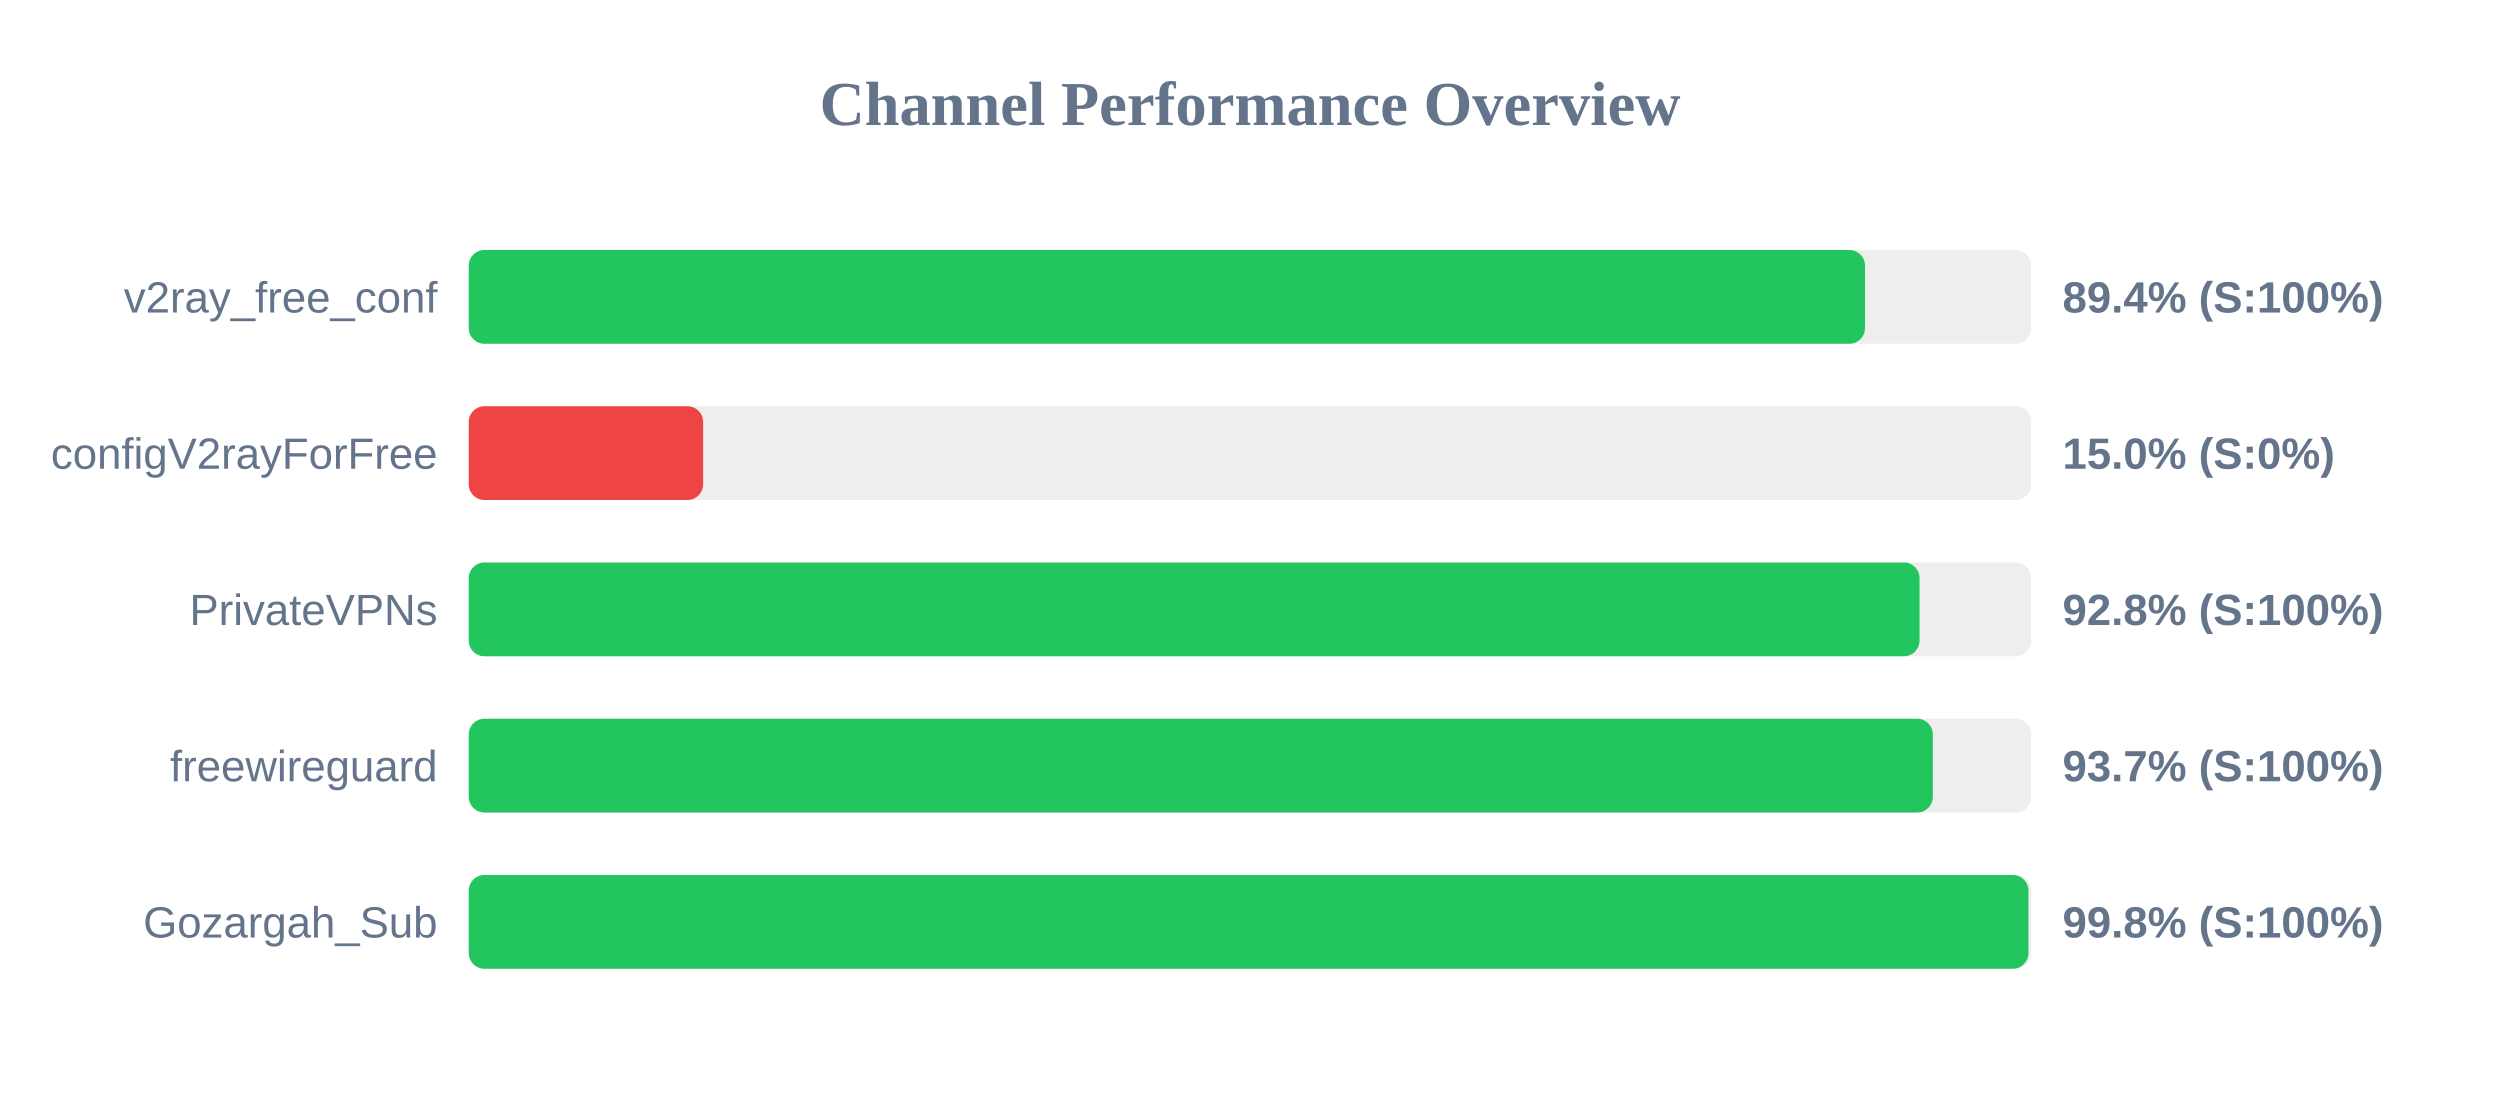
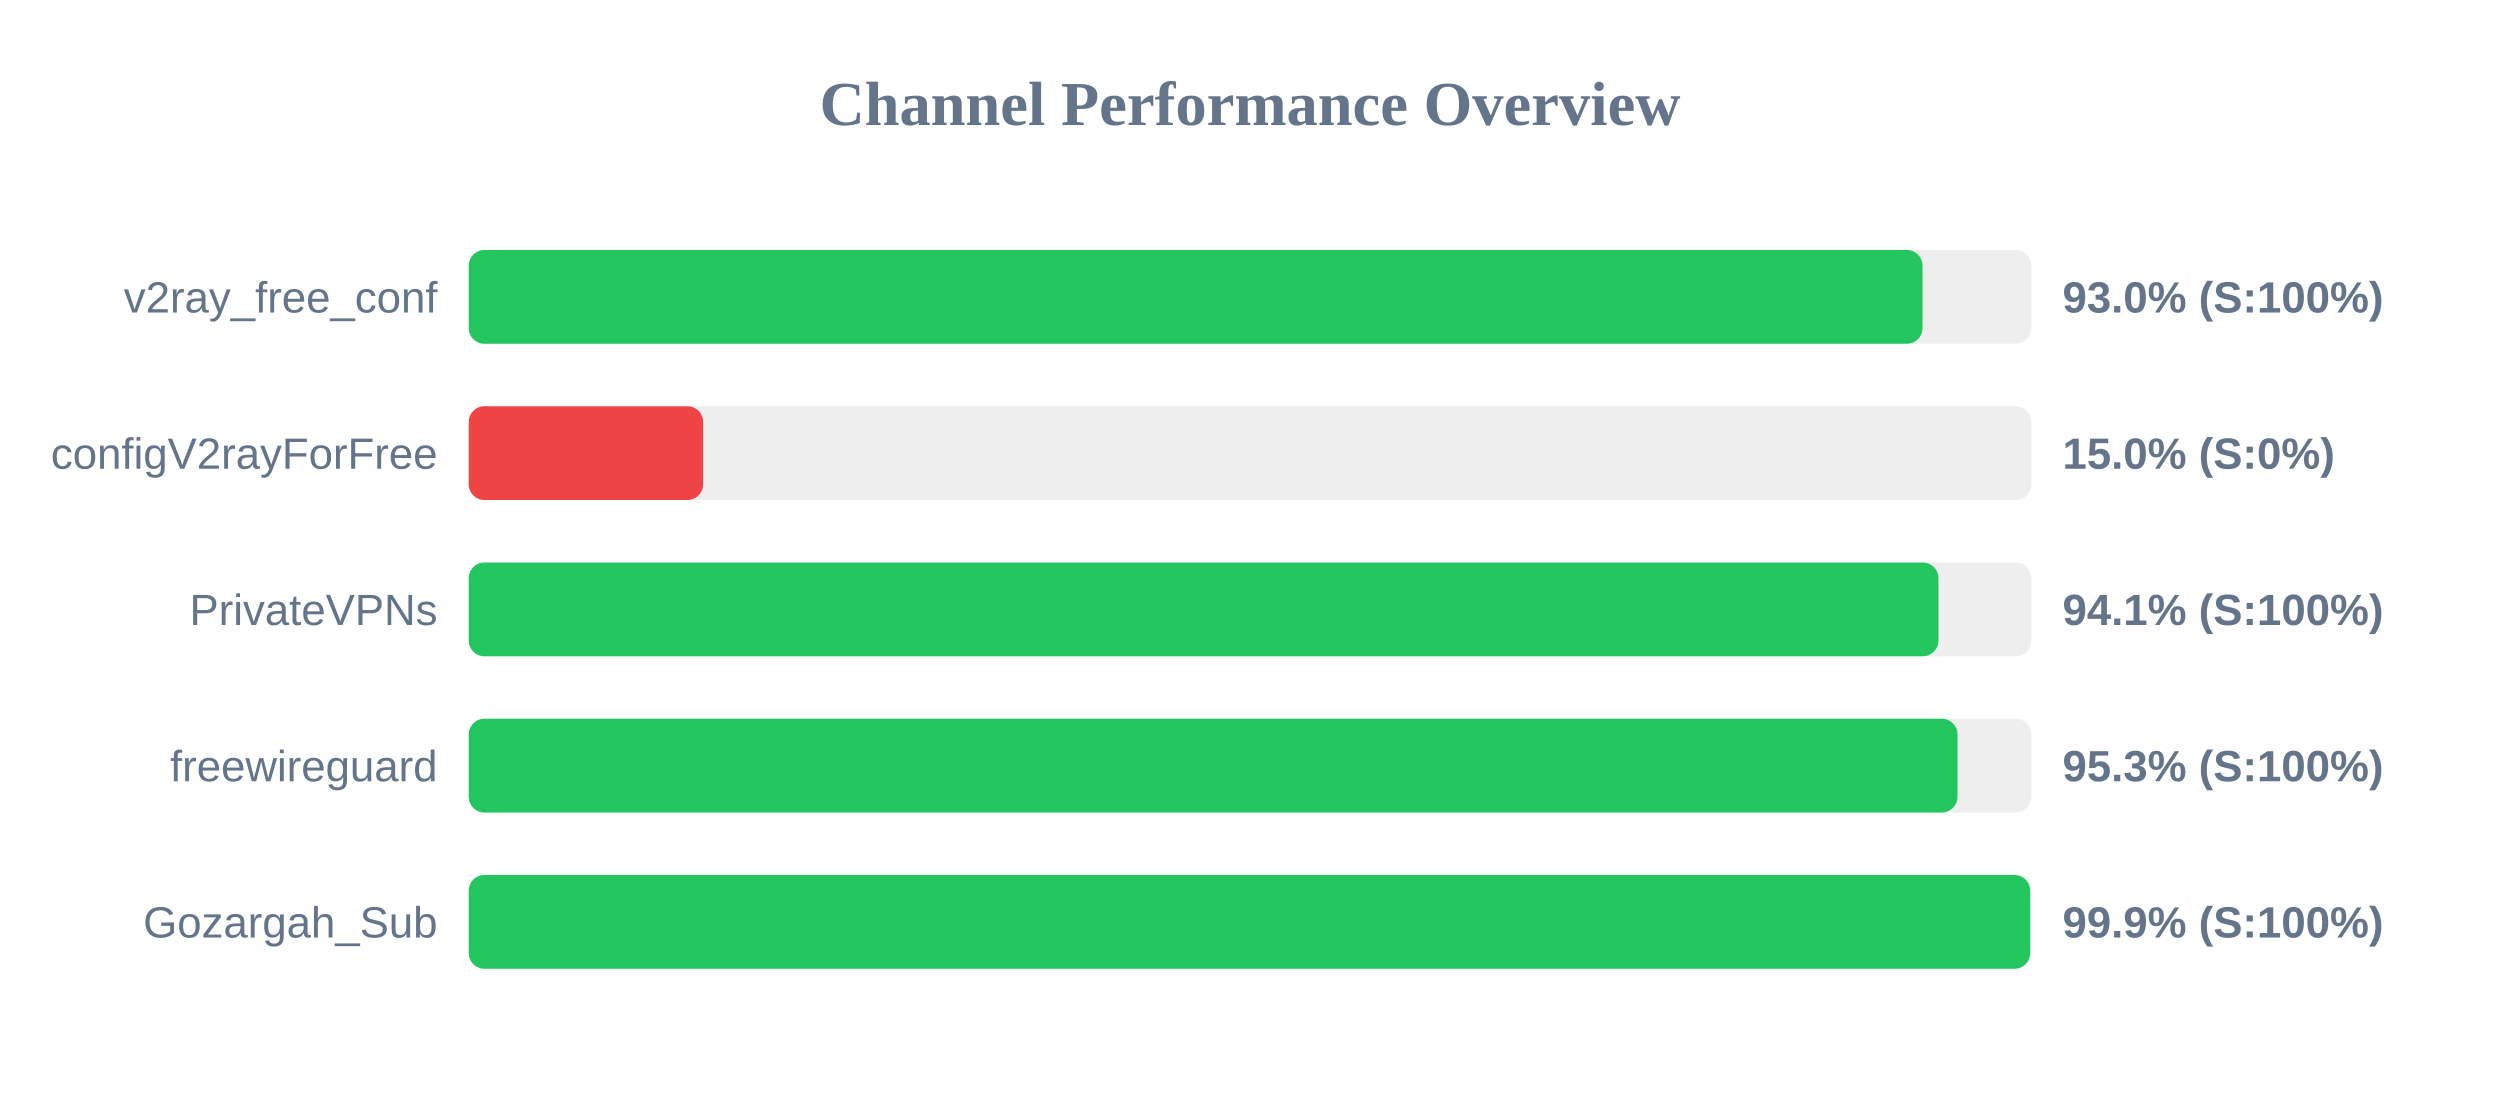
<svg xmlns="http://www.w3.org/2000/svg" width="800" height="350" version="1.1">
  <style>
        .row { font: 14px Arial; fill: #64748b; }
        .score { font: bold 14px Arial; fill: #64748b; }
    </style>
  <text x="400" y="40" text-anchor="middle" font-size="20px" font-weight="bold" fill="#64748b">Channel Performance Overview</text>
  <rect x="150" y="80" width="500" height="30" fill="#eee" rx="5" />
-   <rect x="150" y="80" width="446.8" height="30" fill="#22c55e" rx="5" />
+   <rect x="150" y="80" width="465.2" height="30" fill="#22c55e" rx="5" />
  <text x="140" y="100" text-anchor="end" class="row">v2ray_free_conf</text>
-   <text x="660" y="100" text-anchor="start" class="score">89.4% (S:100%)</text>
+   <text x="660" y="100" text-anchor="start" class="score">93.0% (S:100%)</text>
  <rect x="150" y="130" width="500" height="30" fill="#eee" rx="5" />
  <rect x="150" y="130" width="75.0" height="30" fill="#ef4444" rx="5" />
  <text x="140" y="150" text-anchor="end" class="row">configV2rayForFree</text>
  <text x="660" y="150" text-anchor="start" class="score">15.0% (S:0%)</text>
  <rect x="150" y="180" width="500" height="30" fill="#eee" rx="5" />
-   <rect x="150" y="180" width="464.25" height="30" fill="#22c55e" rx="5" />
+   <rect x="150" y="180" width="470.3" height="30" fill="#22c55e" rx="5" />
  <text x="140" y="200" text-anchor="end" class="row">PrivateVPNs</text>
-   <text x="660" y="200" text-anchor="start" class="score">92.8% (S:100%)</text>
+   <text x="660" y="200" text-anchor="start" class="score">94.1% (S:100%)</text>
  <rect x="150" y="230" width="500" height="30" fill="#eee" rx="5" />
-   <rect x="150" y="230" width="468.5" height="30" fill="#22c55e" rx="5" />
+   <rect x="150" y="230" width="476.4" height="30" fill="#22c55e" rx="5" />
  <text x="140" y="250" text-anchor="end" class="row">freewireguard</text>
-   <text x="660" y="250" text-anchor="start" class="score">93.7% (S:100%)</text>
+   <text x="660" y="250" text-anchor="start" class="score">95.3% (S:100%)</text>
  <rect x="150" y="280" width="500" height="30" fill="#eee" rx="5" />
-   <rect x="150" y="280" width="499.1" height="30" fill="#22c55e" rx="5" />
+   <rect x="150" y="280" width="499.65" height="30" fill="#22c55e" rx="5" />
  <text x="140" y="300" text-anchor="end" class="row">Gozargah_Sub</text>
-   <text x="660" y="300" text-anchor="start" class="score">99.8% (S:100%)</text>
+   <text x="660" y="300" text-anchor="start" class="score">99.9% (S:100%)</text>
</svg>
